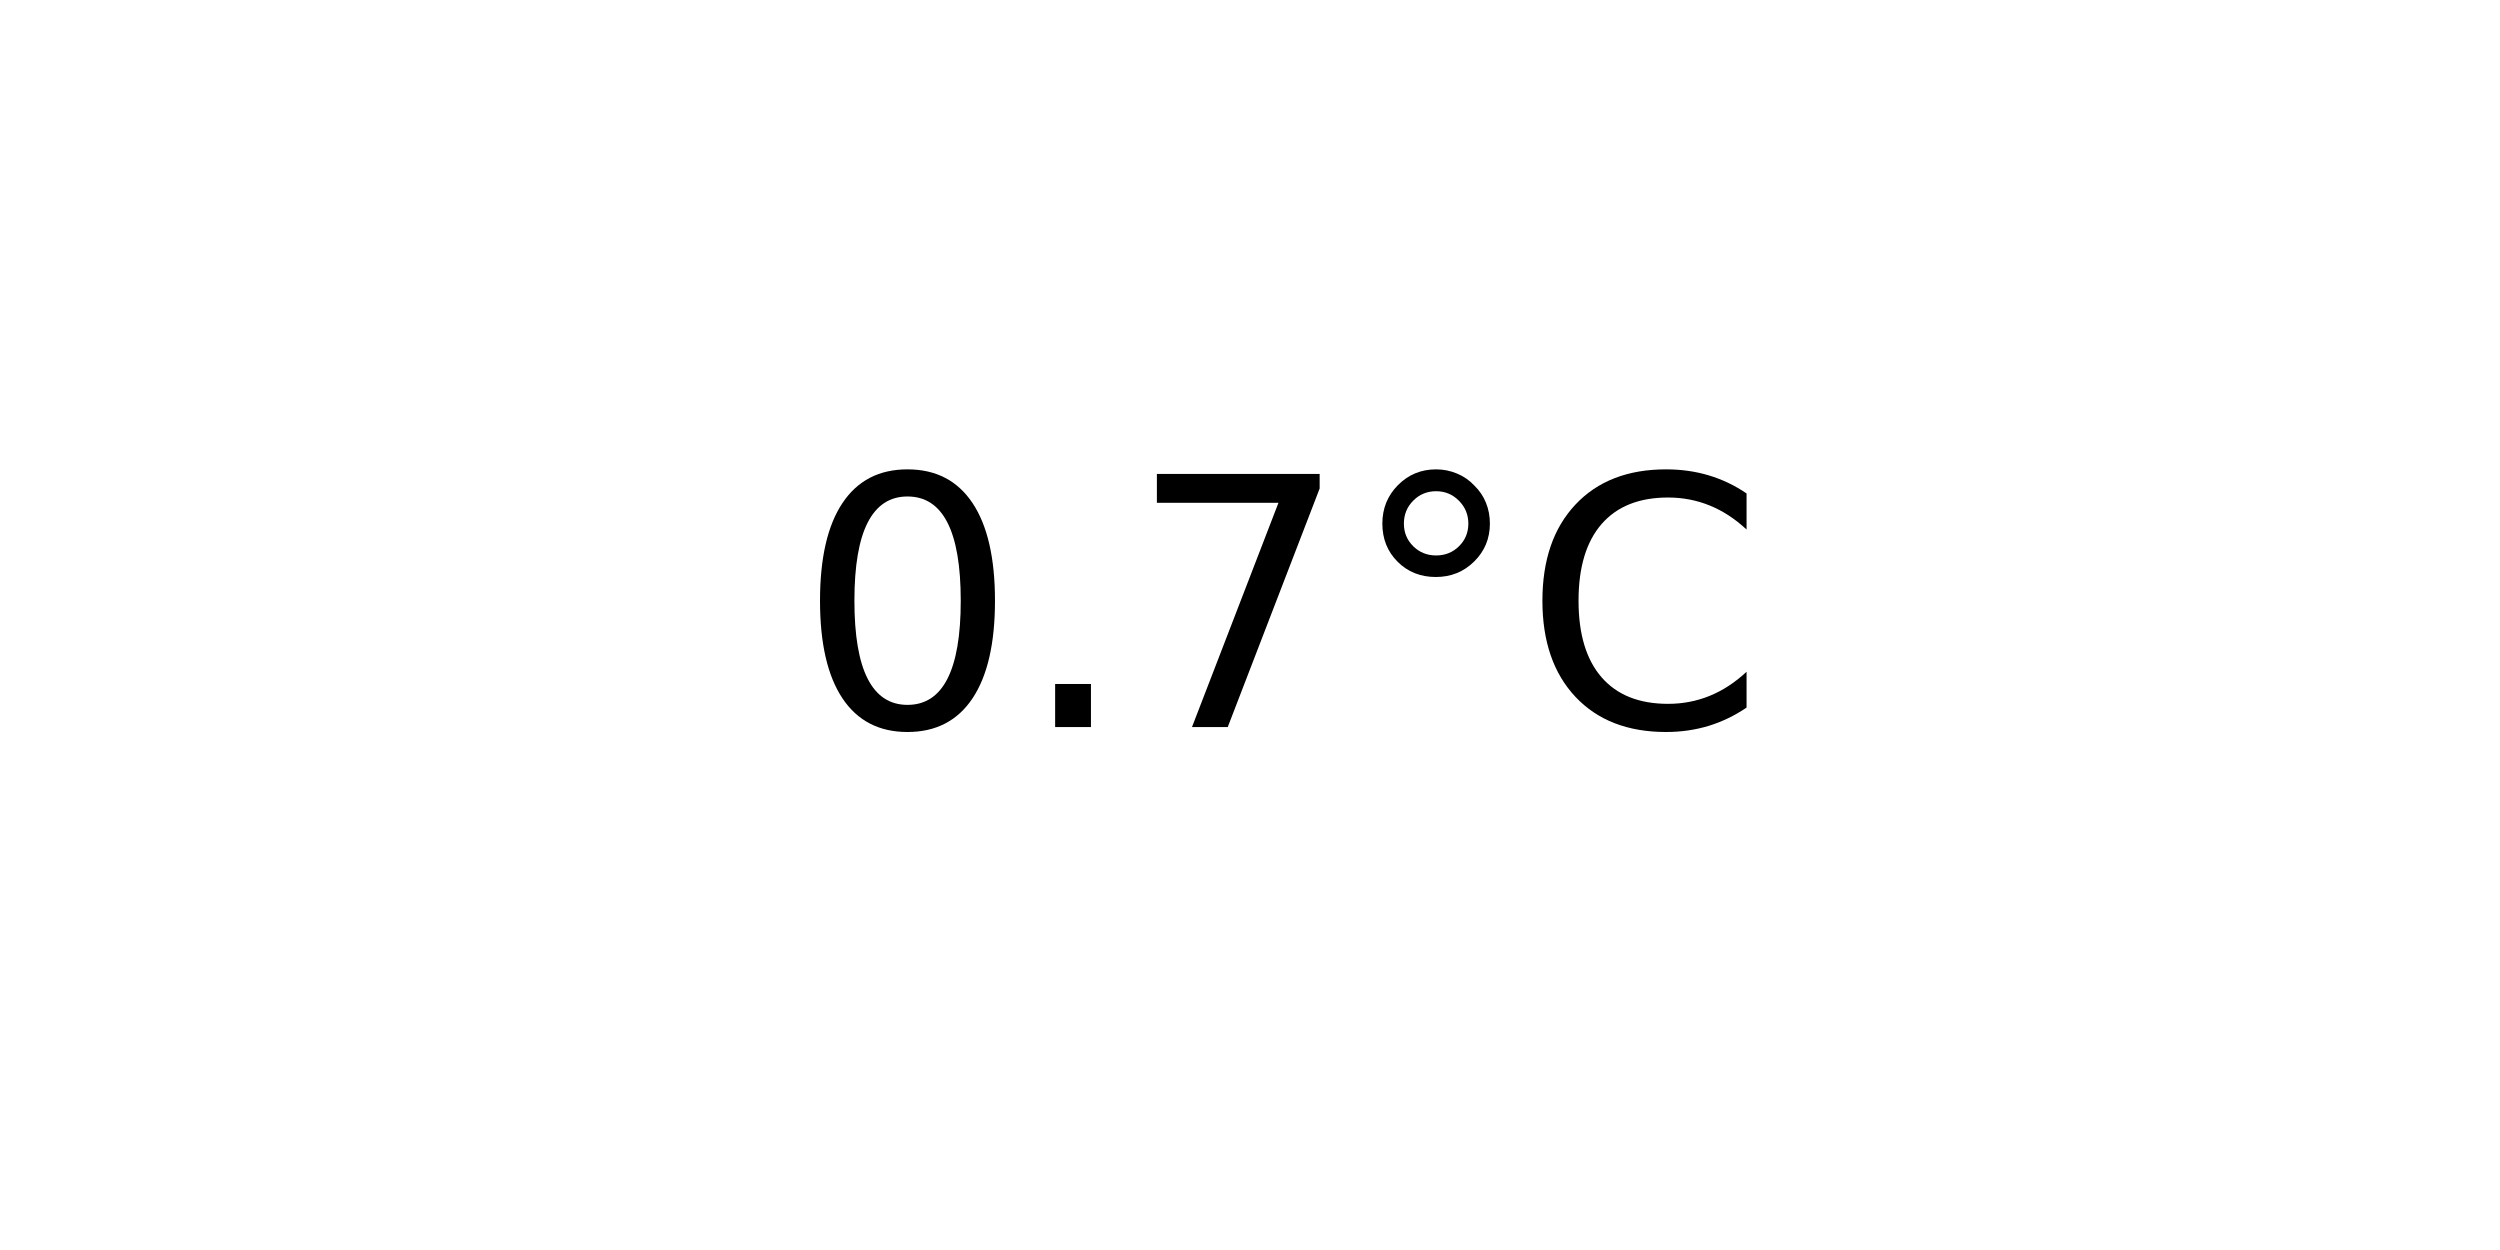
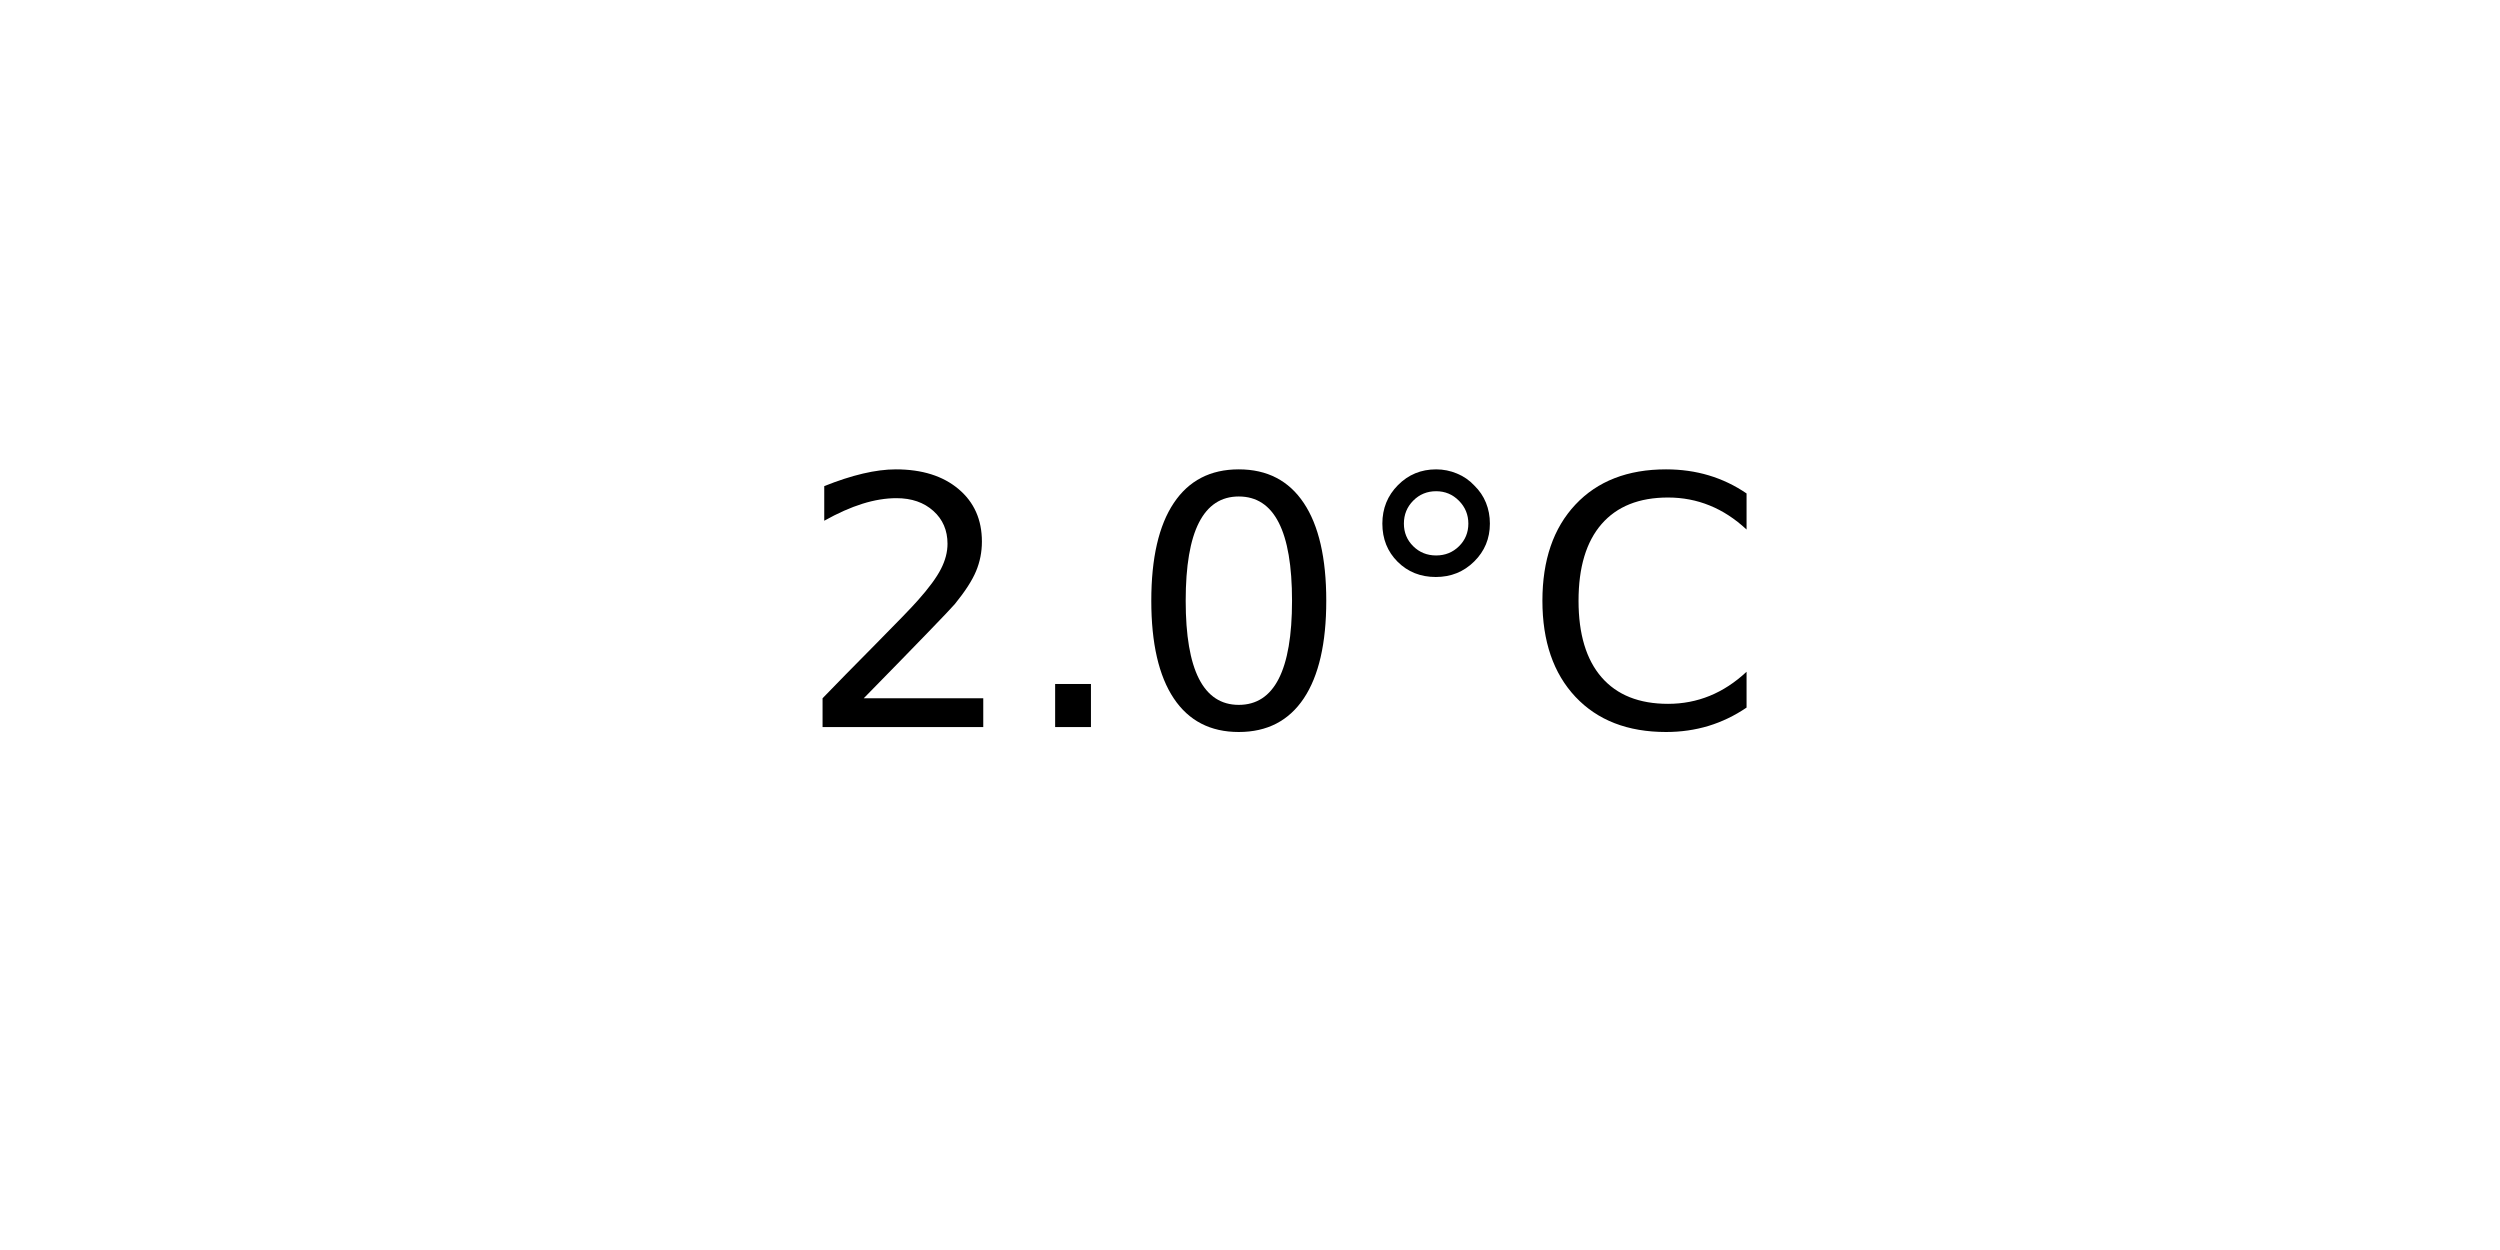
<svg xmlns="http://www.w3.org/2000/svg" xmlns:xlink="http://www.w3.org/1999/xlink" width="72pt" height="36pt" viewBox="0 0 72 36" version="1.1">
  <defs>
    <style type="text/css">*{stroke-linejoin: round; stroke-linecap: butt}</style>
  </defs>
  <g id="figure_1">
    <g id="axes_1">
      <g id="text_1">
        <g transform="translate(22.95703 20.93937) scale(0.1 -0.1)">
          <defs>
+             <path id="DejaVuSans-32" d="M 1228 531  L 3431 531  L 3431 0  L 469 0  L 469 531  Q 828 903 1448 1529  Q 2069 2156 2228 2338  Q 2531 2678 2651 2914  Q 2772 3150 2772 3378  Q 2772 3750 2511 3984  Q 2250 4219 1831 4219  Q 1534 4219 1204 4116  Q 875 4013 500 3803  L 500 4441  Q 881 4594 1212 4672  Q 1544 4750 1819 4750  Q 2544 4750 2975 4387  Q 3406 4025 3406 3419  Q 3406 3131 3298 2873  Q 3191 2616 2906 2266  Q 2828 2175 2409 1742  Q 1991 1309 1228 531  z " transform="scale(0.015625)" />
+             <path id="DejaVuSans-2e" d="M 684 794  L 1344 794  L 1344 0  L 684 0  L 684 794  z " transform="scale(0.015625)" />
            <path id="DejaVuSans-30" d="M 2034 4250  Q 1547 4250 1301 3770  Q 1056 3291 1056 2328  Q 1056 1369 1301 889  Q 1547 409 2034 409  Q 2525 409 2770 889  Q 3016 1369 3016 2328  Q 3016 3291 2770 3770  Q 2525 4250 2034 4250  z M 2034 4750  Q 2819 4750 3233 4129  Q 3647 3509 3647 2328  Q 3647 1150 3233 529  Q 2819 -91 2034 -91  Q 1250 -91 836 529  Q 422 1150 422 2328  Q 422 3509 836 4129  Q 1250 4750 2034 4750  z " transform="scale(0.015625)" />
-             <path id="DejaVuSans-2e" d="M 684 794  L 1344 794  L 1344 0  L 684 0  L 684 794  z " transform="scale(0.015625)" />
-             <path id="DejaVuSans-37" d="M 525 4666  L 3525 4666  L 3525 4397  L 1831 0  L 1172 0  L 2766 4134  L 525 4134  L 525 4666  z " transform="scale(0.015625)" />
            <path id="DejaVuSans-b0" d="M 1600 4347  Q 1350 4347 1178 4173  Q 1006 4000 1006 3750  Q 1006 3503 1178 3333  Q 1350 3163 1600 3163  Q 1850 3163 2022 3333  Q 2194 3503 2194 3750  Q 2194 3997 2020 4172  Q 1847 4347 1600 4347  z M 1600 4750  Q 1800 4750 1984 4673  Q 2169 4597 2303 4453  Q 2447 4313 2519 4134  Q 2591 3956 2591 3750  Q 2591 3338 2302 3052  Q 2013 2766 1594 2766  Q 1172 2766 890 3047  Q 609 3328 609 3750  Q 609 4169 896 4459  Q 1184 4750 1600 4750  z " transform="scale(0.015625)" />
            <path id="DejaVuSans-43" d="M 4122 4306  L 4122 3641  Q 3803 3938 3442 4084  Q 3081 4231 2675 4231  Q 1875 4231 1450 3742  Q 1025 3253 1025 2328  Q 1025 1406 1450 917  Q 1875 428 2675 428  Q 3081 428 3442 575  Q 3803 722 4122 1019  L 4122 359  Q 3791 134 3420 21  Q 3050 -91 2638 -91  Q 1578 -91 968 557  Q 359 1206 359 2328  Q 359 3453 968 4101  Q 1578 4750 2638 4750  Q 3056 4750 3426 4639  Q 3797 4528 4122 4306  z " transform="scale(0.015625)" />
          </defs>
-           <use xlink:href="#DejaVuSans-30" />
+           <use xlink:href="#DejaVuSans-32" />
          <use xlink:href="#DejaVuSans-2e" x="63.623" />
-           <use xlink:href="#DejaVuSans-37" x="95.41" />
+           <use xlink:href="#DejaVuSans-30" x="95.41" />
          <use xlink:href="#DejaVuSans-b0" x="159.033" />
          <use xlink:href="#DejaVuSans-43" x="209.033" />
        </g>
      </g>
    </g>
  </g>
</svg>
